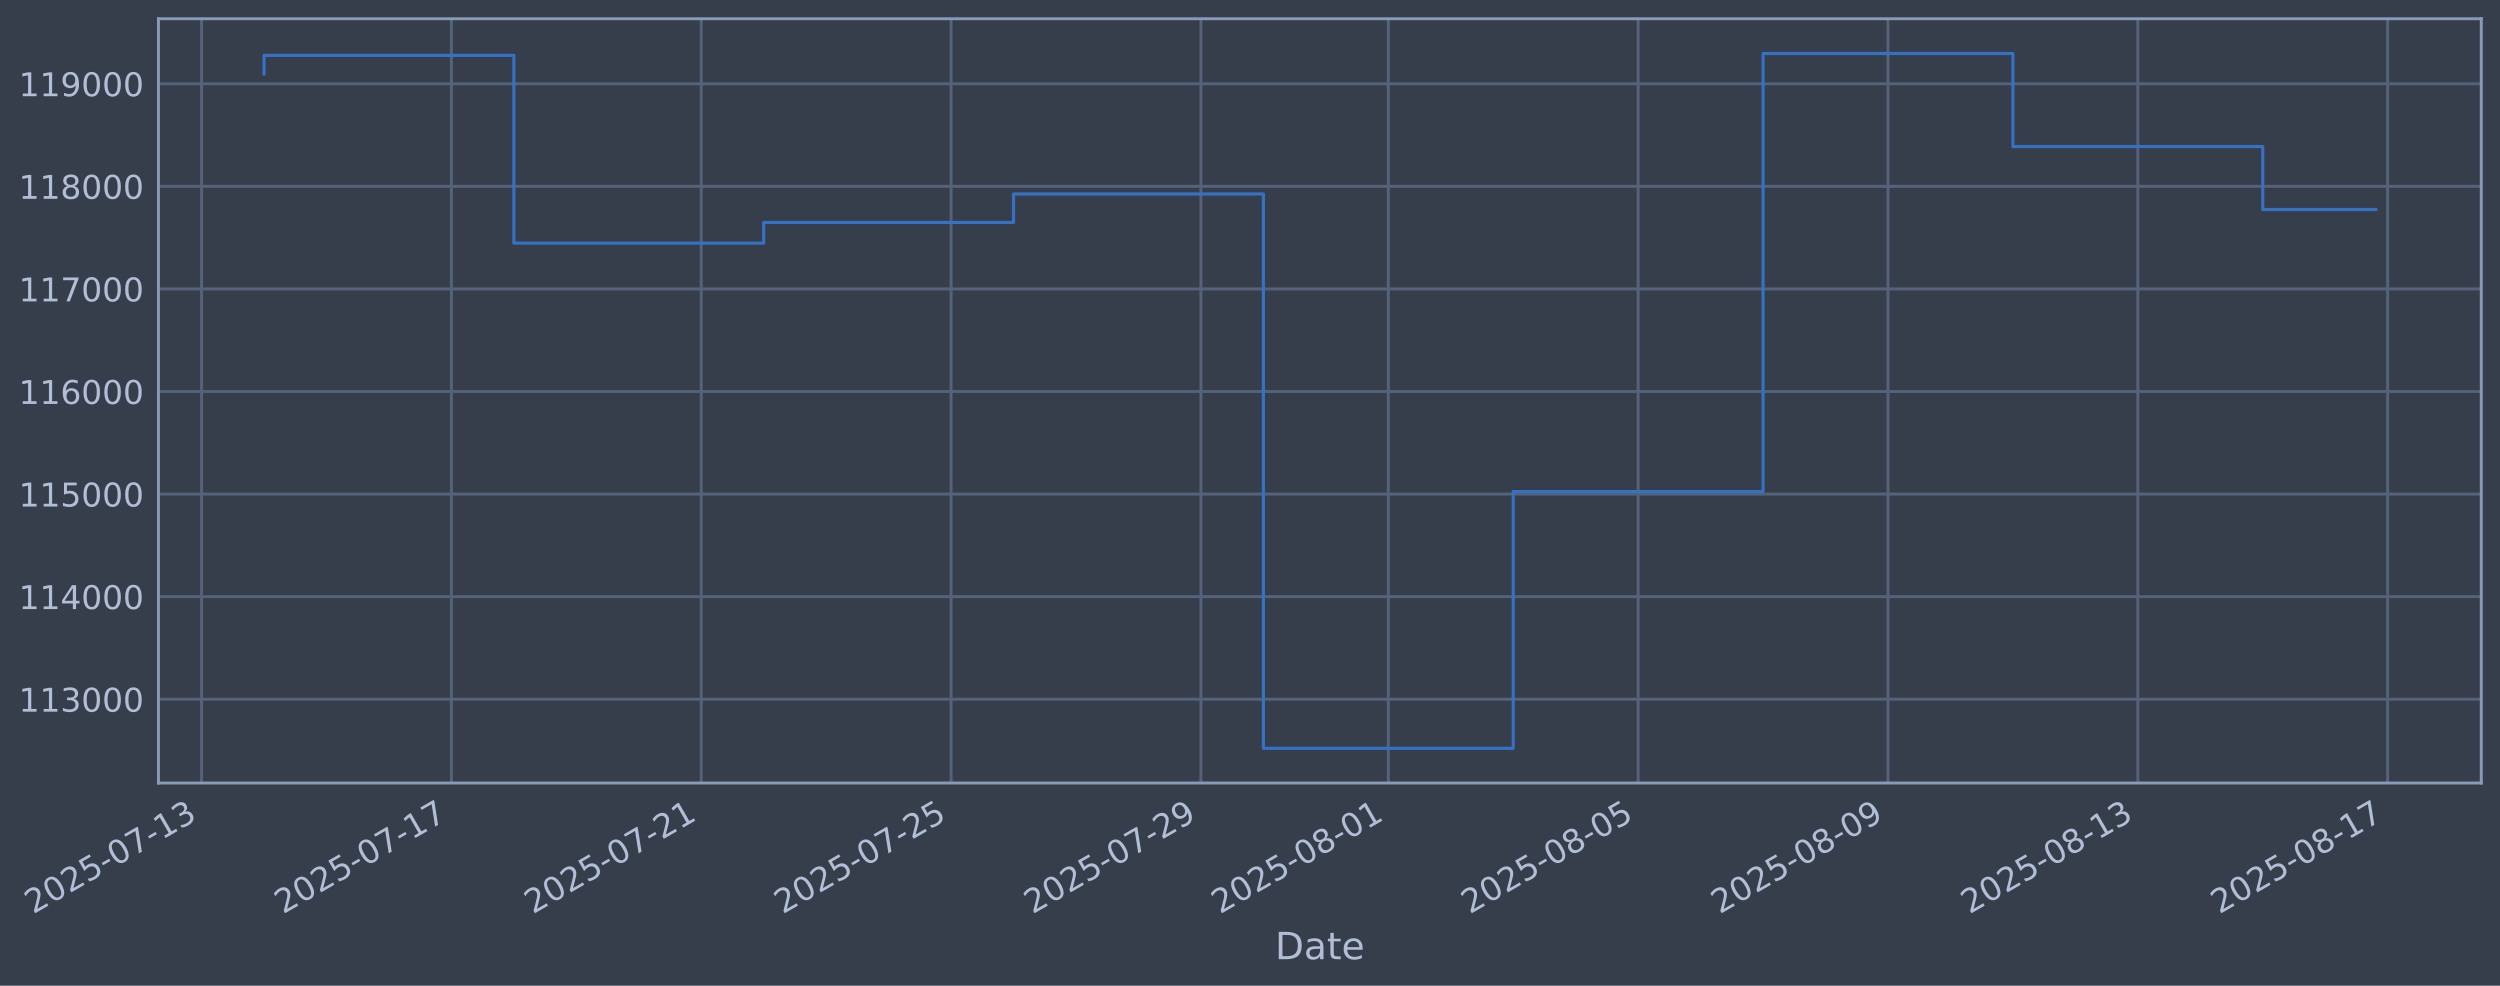
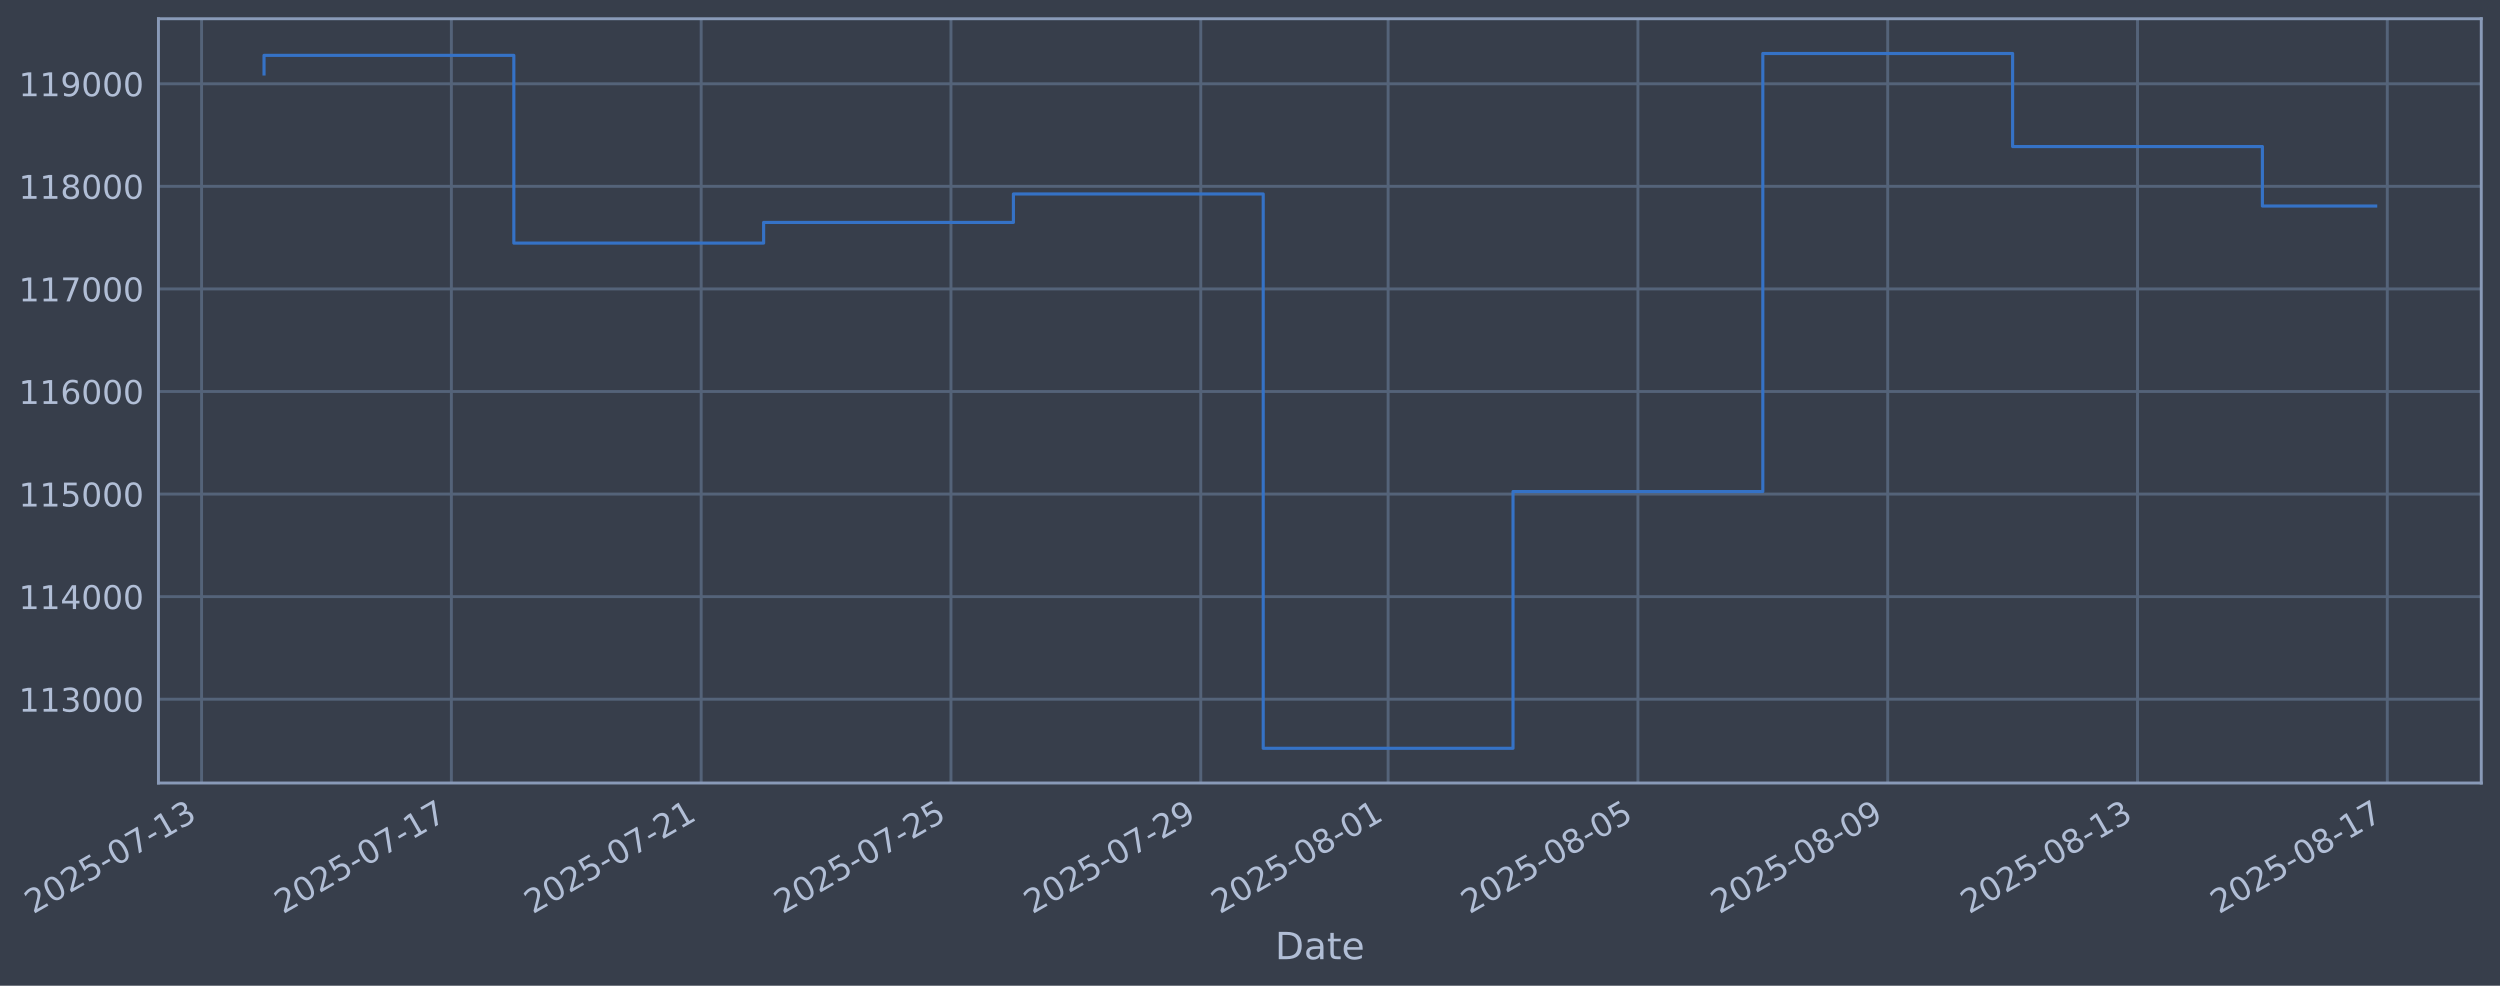
<svg xmlns="http://www.w3.org/2000/svg" xmlns:xlink="http://www.w3.org/1999/xlink" width="960.9pt" height="378.87pt" viewBox="0 0 960.9 378.87" version="1.1">
  <defs>
    <style type="text/css">*{stroke-linejoin: round; stroke-linecap: butt}</style>
  </defs>
  <g id="figure_1">
    <g id="patch_1">
      <path d="M 0 378.87  L 960.9 378.87  L 960.9 0  L 0 0  z " style="fill: #373e4b" />
    </g>
    <g id="axes_1">
      <g id="patch_2">
        <path d="M 60.901 300.96  L 953.701 300.96  L 953.701 7.2  L 60.901 7.2  z " style="fill: #373e4b" />
      </g>
      <g id="matplotlib.axis_1">
        <g id="xtick_1">
          <g id="line2d_1">
-             <path d="M 77.475 300.96  L 77.475 7.2  " clip-path="url(#pf9c1fd1c63)" style="fill: none; stroke: #546379; stroke-width: 1.12; stroke-linecap: square" />
+             <path d="M 77.479 300.96  L 77.479 7.2  " clip-path="url(#pececbd395e)" style="fill: none; stroke: #546379; stroke-width: 1.12; stroke-linecap: square" />
          </g>
          <g id="line2d_2" />
          <g id="text_1">
-             <g style="fill: #b1bed6" transform="translate(12.74972 351.4642) rotate(-30) scale(0.126 -0.126)">
+             <g style="fill: #b1bed6" transform="translate(12.75381 351.4642) rotate(-30) scale(0.126 -0.126)">
              <defs>
                <path id="DejaVuSans-32" d="M 1228 531  L 3431 531  L 3431 0  L 469 0  L 469 531  Q 828 903 1448 1529  Q 2069 2156 2228 2338  Q 2531 2678 2651 2914  Q 2772 3150 2772 3378  Q 2772 3750 2511 3984  Q 2250 4219 1831 4219  Q 1534 4219 1204 4116  Q 875 4013 500 3803  L 500 4441  Q 881 4594 1212 4672  Q 1544 4750 1819 4750  Q 2544 4750 2975 4387  Q 3406 4025 3406 3419  Q 3406 3131 3298 2873  Q 3191 2616 2906 2266  Q 2828 2175 2409 1742  Q 1991 1309 1228 531  z " transform="scale(0.015625)" />
                <path id="DejaVuSans-30" d="M 2034 4250  Q 1547 4250 1301 3770  Q 1056 3291 1056 2328  Q 1056 1369 1301 889  Q 1547 409 2034 409  Q 2525 409 2770 889  Q 3016 1369 3016 2328  Q 3016 3291 2770 3770  Q 2525 4250 2034 4250  z M 2034 4750  Q 2819 4750 3233 4129  Q 3647 3509 3647 2328  Q 3647 1150 3233 529  Q 2819 -91 2034 -91  Q 1250 -91 836 529  Q 422 1150 422 2328  Q 422 3509 836 4129  Q 1250 4750 2034 4750  z " transform="scale(0.015625)" />
                <path id="DejaVuSans-35" d="M 691 4666  L 3169 4666  L 3169 4134  L 1269 4134  L 1269 2991  Q 1406 3038 1543 3061  Q 1681 3084 1819 3084  Q 2600 3084 3056 2656  Q 3513 2228 3513 1497  Q 3513 744 3044 326  Q 2575 -91 1722 -91  Q 1428 -91 1123 -41  Q 819 9 494 109  L 494 744  Q 775 591 1075 516  Q 1375 441 1709 441  Q 2250 441 2565 725  Q 2881 1009 2881 1497  Q 2881 1984 2565 2268  Q 2250 2553 1709 2553  Q 1456 2553 1204 2497  Q 953 2441 691 2322  L 691 4666  z " transform="scale(0.015625)" />
                <path id="DejaVuSans-2d" d="M 313 2009  L 1997 2009  L 1997 1497  L 313 1497  L 313 2009  z " transform="scale(0.015625)" />
                <path id="DejaVuSans-37" d="M 525 4666  L 3525 4666  L 3525 4397  L 1831 0  L 1172 0  L 2766 4134  L 525 4134  L 525 4666  z " transform="scale(0.015625)" />
                <path id="DejaVuSans-31" d="M 794 531  L 1825 531  L 1825 4091  L 703 3866  L 703 4441  L 1819 4666  L 2450 4666  L 2450 531  L 3481 531  L 3481 0  L 794 0  L 794 531  z " transform="scale(0.015625)" />
                <path id="DejaVuSans-33" d="M 2597 2516  Q 3050 2419 3304 2112  Q 3559 1806 3559 1356  Q 3559 666 3084 287  Q 2609 -91 1734 -91  Q 1441 -91 1130 -33  Q 819 25 488 141  L 488 750  Q 750 597 1062 519  Q 1375 441 1716 441  Q 2309 441 2620 675  Q 2931 909 2931 1356  Q 2931 1769 2642 2001  Q 2353 2234 1838 2234  L 1294 2234  L 1294 2753  L 1863 2753  Q 2328 2753 2575 2939  Q 2822 3125 2822 3475  Q 2822 3834 2567 4026  Q 2313 4219 1838 4219  Q 1578 4219 1281 4162  Q 984 4106 628 3988  L 628 4550  Q 988 4650 1302 4700  Q 1616 4750 1894 4750  Q 2613 4750 3031 4423  Q 3450 4097 3450 3541  Q 3450 3153 3228 2886  Q 3006 2619 2597 2516  z " transform="scale(0.015625)" />
              </defs>
              <use xlink:href="#DejaVuSans-32" />
              <use xlink:href="#DejaVuSans-30" transform="translate(63.62305 0)" />
              <use xlink:href="#DejaVuSans-32" transform="translate(127.2461 0)" />
              <use xlink:href="#DejaVuSans-35" transform="translate(190.8691 0)" />
              <use xlink:href="#DejaVuSans-2d" transform="translate(254.4922 0)" />
              <use xlink:href="#DejaVuSans-30" transform="translate(290.5762 0)" />
              <use xlink:href="#DejaVuSans-37" transform="translate(354.1992 0)" />
              <use xlink:href="#DejaVuSans-2d" transform="translate(417.8223 0)" />
              <use xlink:href="#DejaVuSans-31" transform="translate(453.9062 0)" />
              <use xlink:href="#DejaVuSans-33" transform="translate(517.5293 0)" />
            </g>
          </g>
        </g>
        <g id="xtick_2">
          <g id="line2d_3">
-             <path d="M 173.504 300.96  L 173.504 7.2  " clip-path="url(#pf9c1fd1c63)" style="fill: none; stroke: #546379; stroke-width: 1.12; stroke-linecap: square" />
+             <path d="M 173.491 300.96  L 173.491 7.2  " clip-path="url(#pececbd395e)" style="fill: none; stroke: #546379; stroke-width: 1.12; stroke-linecap: square" />
          </g>
          <g id="line2d_4" />
          <g id="text_2">
-             <g style="fill: #b1bed6" transform="translate(108.7781 351.4642) rotate(-30) scale(0.126 -0.126)">
+             <g style="fill: #b1bed6" transform="translate(108.7658 351.4642) rotate(-30) scale(0.126 -0.126)">
              <use xlink:href="#DejaVuSans-32" />
              <use xlink:href="#DejaVuSans-30" transform="translate(63.62305 0)" />
              <use xlink:href="#DejaVuSans-32" transform="translate(127.2461 0)" />
              <use xlink:href="#DejaVuSans-35" transform="translate(190.8691 0)" />
              <use xlink:href="#DejaVuSans-2d" transform="translate(254.4922 0)" />
              <use xlink:href="#DejaVuSans-30" transform="translate(290.5762 0)" />
              <use xlink:href="#DejaVuSans-37" transform="translate(354.1992 0)" />
              <use xlink:href="#DejaVuSans-2d" transform="translate(417.8223 0)" />
              <use xlink:href="#DejaVuSans-31" transform="translate(453.9062 0)" />
              <use xlink:href="#DejaVuSans-37" transform="translate(517.5293 0)" />
            </g>
          </g>
        </g>
        <g id="xtick_3">
          <g id="line2d_5">
-             <path d="M 269.532 300.96  L 269.532 7.2  " clip-path="url(#pf9c1fd1c63)" style="fill: none; stroke: #546379; stroke-width: 1.12; stroke-linecap: square" />
+             <path d="M 269.503 300.96  L 269.503 7.2  " clip-path="url(#pececbd395e)" style="fill: none; stroke: #546379; stroke-width: 1.12; stroke-linecap: square" />
          </g>
          <g id="line2d_6" />
          <g id="text_3">
-             <g style="fill: #b1bed6" transform="translate(204.8064 351.4642) rotate(-30) scale(0.126 -0.126)">
+             <g style="fill: #b1bed6" transform="translate(204.7778 351.4642) rotate(-30) scale(0.126 -0.126)">
              <use xlink:href="#DejaVuSans-32" />
              <use xlink:href="#DejaVuSans-30" transform="translate(63.62305 0)" />
              <use xlink:href="#DejaVuSans-32" transform="translate(127.2461 0)" />
              <use xlink:href="#DejaVuSans-35" transform="translate(190.8691 0)" />
              <use xlink:href="#DejaVuSans-2d" transform="translate(254.4922 0)" />
              <use xlink:href="#DejaVuSans-30" transform="translate(290.5762 0)" />
              <use xlink:href="#DejaVuSans-37" transform="translate(354.1992 0)" />
              <use xlink:href="#DejaVuSans-2d" transform="translate(417.8223 0)" />
              <use xlink:href="#DejaVuSans-32" transform="translate(453.9062 0)" />
              <use xlink:href="#DejaVuSans-31" transform="translate(517.5293 0)" />
            </g>
          </g>
        </g>
        <g id="xtick_4">
          <g id="line2d_7">
-             <path d="M 365.56 300.96  L 365.56 7.2  " clip-path="url(#pf9c1fd1c63)" style="fill: none; stroke: #546379; stroke-width: 1.12; stroke-linecap: square" />
+             <path d="M 365.515 300.96  L 365.515 7.2  " clip-path="url(#pececbd395e)" style="fill: none; stroke: #546379; stroke-width: 1.12; stroke-linecap: square" />
          </g>
          <g id="line2d_8" />
          <g id="text_4">
-             <g style="fill: #b1bed6" transform="translate(300.8348 351.4642) rotate(-30) scale(0.126 -0.126)">
+             <g style="fill: #b1bed6" transform="translate(300.7898 351.4642) rotate(-30) scale(0.126 -0.126)">
              <use xlink:href="#DejaVuSans-32" />
              <use xlink:href="#DejaVuSans-30" transform="translate(63.62305 0)" />
              <use xlink:href="#DejaVuSans-32" transform="translate(127.2461 0)" />
              <use xlink:href="#DejaVuSans-35" transform="translate(190.8691 0)" />
              <use xlink:href="#DejaVuSans-2d" transform="translate(254.4922 0)" />
              <use xlink:href="#DejaVuSans-30" transform="translate(290.5762 0)" />
              <use xlink:href="#DejaVuSans-37" transform="translate(354.1992 0)" />
              <use xlink:href="#DejaVuSans-2d" transform="translate(417.8223 0)" />
              <use xlink:href="#DejaVuSans-32" transform="translate(453.9062 0)" />
              <use xlink:href="#DejaVuSans-35" transform="translate(517.5293 0)" />
            </g>
          </g>
        </g>
        <g id="xtick_5">
          <g id="line2d_9">
-             <path d="M 461.589 300.96  L 461.589 7.2  " clip-path="url(#pf9c1fd1c63)" style="fill: none; stroke: #546379; stroke-width: 1.12; stroke-linecap: square" />
+             <path d="M 461.527 300.96  L 461.527 7.2  " clip-path="url(#pececbd395e)" style="fill: none; stroke: #546379; stroke-width: 1.12; stroke-linecap: square" />
          </g>
          <g id="line2d_10" />
          <g id="text_5">
-             <g style="fill: #b1bed6" transform="translate(396.8631 351.4642) rotate(-30) scale(0.126 -0.126)">
+             <g style="fill: #b1bed6" transform="translate(396.8018 351.4642) rotate(-30) scale(0.126 -0.126)">
              <defs>
                <path id="DejaVuSans-39" d="M 703 97  L 703 672  Q 941 559 1184 500  Q 1428 441 1663 441  Q 2288 441 2617 861  Q 2947 1281 2994 2138  Q 2813 1869 2534 1725  Q 2256 1581 1919 1581  Q 1219 1581 811 2004  Q 403 2428 403 3163  Q 403 3881 828 4315  Q 1253 4750 1959 4750  Q 2769 4750 3195 4129  Q 3622 3509 3622 2328  Q 3622 1225 3098 567  Q 2575 -91 1691 -91  Q 1453 -91 1209 -44  Q 966 3 703 97  z M 1959 2075  Q 2384 2075 2632 2365  Q 2881 2656 2881 3163  Q 2881 3666 2632 3958  Q 2384 4250 1959 4250  Q 1534 4250 1286 3958  Q 1038 3666 1038 3163  Q 1038 2656 1286 2365  Q 1534 2075 1959 2075  z " transform="scale(0.015625)" />
              </defs>
              <use xlink:href="#DejaVuSans-32" />
              <use xlink:href="#DejaVuSans-30" transform="translate(63.62305 0)" />
              <use xlink:href="#DejaVuSans-32" transform="translate(127.2461 0)" />
              <use xlink:href="#DejaVuSans-35" transform="translate(190.8691 0)" />
              <use xlink:href="#DejaVuSans-2d" transform="translate(254.4922 0)" />
              <use xlink:href="#DejaVuSans-30" transform="translate(290.5762 0)" />
              <use xlink:href="#DejaVuSans-37" transform="translate(354.1992 0)" />
              <use xlink:href="#DejaVuSans-2d" transform="translate(417.8223 0)" />
              <use xlink:href="#DejaVuSans-32" transform="translate(453.9062 0)" />
              <use xlink:href="#DejaVuSans-39" transform="translate(517.5293 0)" />
            </g>
          </g>
        </g>
        <g id="xtick_6">
          <g id="line2d_11">
-             <path d="M 533.61 300.96  L 533.61 7.2  " clip-path="url(#pf9c1fd1c63)" style="fill: none; stroke: #546379; stroke-width: 1.12; stroke-linecap: square" />
+             <path d="M 533.536 300.96  L 533.536 7.2  " clip-path="url(#pececbd395e)" style="fill: none; stroke: #546379; stroke-width: 1.12; stroke-linecap: square" />
          </g>
          <g id="line2d_12" />
          <g id="text_6">
-             <g style="fill: #b1bed6" transform="translate(468.8844 351.4642) rotate(-30) scale(0.126 -0.126)">
+             <g style="fill: #b1bed6" transform="translate(468.8108 351.4642) rotate(-30) scale(0.126 -0.126)">
              <defs>
                <path id="DejaVuSans-38" d="M 2034 2216  Q 1584 2216 1326 1975  Q 1069 1734 1069 1313  Q 1069 891 1326 650  Q 1584 409 2034 409  Q 2484 409 2743 651  Q 3003 894 3003 1313  Q 3003 1734 2745 1975  Q 2488 2216 2034 2216  z M 1403 2484  Q 997 2584 770 2862  Q 544 3141 544 3541  Q 544 4100 942 4425  Q 1341 4750 2034 4750  Q 2731 4750 3128 4425  Q 3525 4100 3525 3541  Q 3525 3141 3298 2862  Q 3072 2584 2669 2484  Q 3125 2378 3379 2068  Q 3634 1759 3634 1313  Q 3634 634 3220 271  Q 2806 -91 2034 -91  Q 1263 -91 848 271  Q 434 634 434 1313  Q 434 1759 690 2068  Q 947 2378 1403 2484  z M 1172 3481  Q 1172 3119 1398 2916  Q 1625 2713 2034 2713  Q 2441 2713 2670 2916  Q 2900 3119 2900 3481  Q 2900 3844 2670 4047  Q 2441 4250 2034 4250  Q 1625 4250 1398 4047  Q 1172 3844 1172 3481  z " transform="scale(0.015625)" />
              </defs>
              <use xlink:href="#DejaVuSans-32" />
              <use xlink:href="#DejaVuSans-30" transform="translate(63.62305 0)" />
              <use xlink:href="#DejaVuSans-32" transform="translate(127.2461 0)" />
              <use xlink:href="#DejaVuSans-35" transform="translate(190.8691 0)" />
              <use xlink:href="#DejaVuSans-2d" transform="translate(254.4922 0)" />
              <use xlink:href="#DejaVuSans-30" transform="translate(290.5762 0)" />
              <use xlink:href="#DejaVuSans-38" transform="translate(354.1992 0)" />
              <use xlink:href="#DejaVuSans-2d" transform="translate(417.8223 0)" />
              <use xlink:href="#DejaVuSans-30" transform="translate(453.9062 0)" />
              <use xlink:href="#DejaVuSans-31" transform="translate(517.5293 0)" />
            </g>
          </g>
        </g>
        <g id="xtick_7">
          <g id="line2d_13">
-             <path d="M 629.638 300.96  L 629.638 7.2  " clip-path="url(#pf9c1fd1c63)" style="fill: none; stroke: #546379; stroke-width: 1.12; stroke-linecap: square" />
+             <path d="M 629.548 300.96  L 629.548 7.2  " clip-path="url(#pececbd395e)" style="fill: none; stroke: #546379; stroke-width: 1.12; stroke-linecap: square" />
          </g>
          <g id="line2d_14" />
          <g id="text_7">
-             <g style="fill: #b1bed6" transform="translate(564.9128 351.4642) rotate(-30) scale(0.126 -0.126)">
+             <g style="fill: #b1bed6" transform="translate(564.8227 351.4642) rotate(-30) scale(0.126 -0.126)">
              <use xlink:href="#DejaVuSans-32" />
              <use xlink:href="#DejaVuSans-30" transform="translate(63.62305 0)" />
              <use xlink:href="#DejaVuSans-32" transform="translate(127.2461 0)" />
              <use xlink:href="#DejaVuSans-35" transform="translate(190.8691 0)" />
              <use xlink:href="#DejaVuSans-2d" transform="translate(254.4922 0)" />
              <use xlink:href="#DejaVuSans-30" transform="translate(290.5762 0)" />
              <use xlink:href="#DejaVuSans-38" transform="translate(354.1992 0)" />
              <use xlink:href="#DejaVuSans-2d" transform="translate(417.8223 0)" />
              <use xlink:href="#DejaVuSans-30" transform="translate(453.9062 0)" />
              <use xlink:href="#DejaVuSans-35" transform="translate(517.5293 0)" />
            </g>
          </g>
        </g>
        <g id="xtick_8">
          <g id="line2d_15">
-             <path d="M 725.667 300.96  L 725.667 7.2  " clip-path="url(#pf9c1fd1c63)" style="fill: none; stroke: #546379; stroke-width: 1.12; stroke-linecap: square" />
+             <path d="M 725.56 300.96  L 725.56 7.2  " clip-path="url(#pececbd395e)" style="fill: none; stroke: #546379; stroke-width: 1.12; stroke-linecap: square" />
          </g>
          <g id="line2d_16" />
          <g id="text_8">
-             <g style="fill: #b1bed6" transform="translate(660.9411 351.4642) rotate(-30) scale(0.126 -0.126)">
+             <g style="fill: #b1bed6" transform="translate(660.8347 351.4642) rotate(-30) scale(0.126 -0.126)">
              <use xlink:href="#DejaVuSans-32" />
              <use xlink:href="#DejaVuSans-30" transform="translate(63.62305 0)" />
              <use xlink:href="#DejaVuSans-32" transform="translate(127.2461 0)" />
              <use xlink:href="#DejaVuSans-35" transform="translate(190.8691 0)" />
              <use xlink:href="#DejaVuSans-2d" transform="translate(254.4922 0)" />
              <use xlink:href="#DejaVuSans-30" transform="translate(290.5762 0)" />
              <use xlink:href="#DejaVuSans-38" transform="translate(354.1992 0)" />
              <use xlink:href="#DejaVuSans-2d" transform="translate(417.8223 0)" />
              <use xlink:href="#DejaVuSans-30" transform="translate(453.9062 0)" />
              <use xlink:href="#DejaVuSans-39" transform="translate(517.5293 0)" />
            </g>
          </g>
        </g>
        <g id="xtick_9">
          <g id="line2d_17">
-             <path d="M 821.695 300.96  L 821.695 7.2  " clip-path="url(#pf9c1fd1c63)" style="fill: none; stroke: #546379; stroke-width: 1.12; stroke-linecap: square" />
+             <path d="M 821.572 300.96  L 821.572 7.2  " clip-path="url(#pececbd395e)" style="fill: none; stroke: #546379; stroke-width: 1.12; stroke-linecap: square" />
          </g>
          <g id="line2d_18" />
          <g id="text_9">
-             <g style="fill: #b1bed6" transform="translate(756.9695 351.4642) rotate(-30) scale(0.126 -0.126)">
+             <g style="fill: #b1bed6" transform="translate(756.8467 351.4642) rotate(-30) scale(0.126 -0.126)">
              <use xlink:href="#DejaVuSans-32" />
              <use xlink:href="#DejaVuSans-30" transform="translate(63.62305 0)" />
              <use xlink:href="#DejaVuSans-32" transform="translate(127.2461 0)" />
              <use xlink:href="#DejaVuSans-35" transform="translate(190.8691 0)" />
              <use xlink:href="#DejaVuSans-2d" transform="translate(254.4922 0)" />
              <use xlink:href="#DejaVuSans-30" transform="translate(290.5762 0)" />
              <use xlink:href="#DejaVuSans-38" transform="translate(354.1992 0)" />
              <use xlink:href="#DejaVuSans-2d" transform="translate(417.8223 0)" />
              <use xlink:href="#DejaVuSans-31" transform="translate(453.9062 0)" />
              <use xlink:href="#DejaVuSans-33" transform="translate(517.5293 0)" />
            </g>
          </g>
        </g>
        <g id="xtick_10">
          <g id="line2d_19">
-             <path d="M 917.723 300.96  L 917.723 7.2  " clip-path="url(#pf9c1fd1c63)" style="fill: none; stroke: #546379; stroke-width: 1.12; stroke-linecap: square" />
+             <path d="M 917.584 300.96  L 917.584 7.2  " clip-path="url(#pececbd395e)" style="fill: none; stroke: #546379; stroke-width: 1.12; stroke-linecap: square" />
          </g>
          <g id="line2d_20" />
          <g id="text_10">
-             <g style="fill: #b1bed6" transform="translate(852.9978 351.4642) rotate(-30) scale(0.126 -0.126)">
+             <g style="fill: #b1bed6" transform="translate(852.8587 351.4642) rotate(-30) scale(0.126 -0.126)">
              <use xlink:href="#DejaVuSans-32" />
              <use xlink:href="#DejaVuSans-30" transform="translate(63.62305 0)" />
              <use xlink:href="#DejaVuSans-32" transform="translate(127.2461 0)" />
              <use xlink:href="#DejaVuSans-35" transform="translate(190.8691 0)" />
              <use xlink:href="#DejaVuSans-2d" transform="translate(254.4922 0)" />
              <use xlink:href="#DejaVuSans-30" transform="translate(290.5762 0)" />
              <use xlink:href="#DejaVuSans-38" transform="translate(354.1992 0)" />
              <use xlink:href="#DejaVuSans-2d" transform="translate(417.8223 0)" />
              <use xlink:href="#DejaVuSans-31" transform="translate(453.9062 0)" />
              <use xlink:href="#DejaVuSans-37" transform="translate(517.5293 0)" />
            </g>
          </g>
        </g>
        <g id="text_11">
          <g style="fill: #b1bed6" transform="translate(490.0914 368.6753) scale(0.144 -0.144)">
            <defs>
              <path id="DejaVuSans-44" d="M 1259 4147  L 1259 519  L 2022 519  Q 2988 519 3436 956  Q 3884 1394 3884 2338  Q 3884 3275 3436 3711  Q 2988 4147 2022 4147  L 1259 4147  z M 628 4666  L 1925 4666  Q 3281 4666 3915 4102  Q 4550 3538 4550 2338  Q 4550 1131 3912 565  Q 3275 0 1925 0  L 628 0  L 628 4666  z " transform="scale(0.015625)" />
              <path id="DejaVuSans-61" d="M 2194 1759  Q 1497 1759 1228 1600  Q 959 1441 959 1056  Q 959 750 1161 570  Q 1363 391 1709 391  Q 2188 391 2477 730  Q 2766 1069 2766 1631  L 2766 1759  L 2194 1759  z M 3341 1997  L 3341 0  L 2766 0  L 2766 531  Q 2569 213 2275 61  Q 1981 -91 1556 -91  Q 1019 -91 701 211  Q 384 513 384 1019  Q 384 1609 779 1909  Q 1175 2209 1959 2209  L 2766 2209  L 2766 2266  Q 2766 2663 2505 2880  Q 2244 3097 1772 3097  Q 1472 3097 1187 3025  Q 903 2953 641 2809  L 641 3341  Q 956 3463 1253 3523  Q 1550 3584 1831 3584  Q 2591 3584 2966 3190  Q 3341 2797 3341 1997  z " transform="scale(0.015625)" />
              <path id="DejaVuSans-74" d="M 1172 4494  L 1172 3500  L 2356 3500  L 2356 3053  L 1172 3053  L 1172 1153  Q 1172 725 1289 603  Q 1406 481 1766 481  L 2356 481  L 2356 0  L 1766 0  Q 1100 0 847 248  Q 594 497 594 1153  L 594 3053  L 172 3053  L 172 3500  L 594 3500  L 594 4494  L 1172 4494  z " transform="scale(0.015625)" />
              <path id="DejaVuSans-65" d="M 3597 1894  L 3597 1613  L 953 1613  Q 991 1019 1311 708  Q 1631 397 2203 397  Q 2534 397 2845 478  Q 3156 559 3463 722  L 3463 178  Q 3153 47 2828 -22  Q 2503 -91 2169 -91  Q 1331 -91 842 396  Q 353 884 353 1716  Q 353 2575 817 3079  Q 1281 3584 2069 3584  Q 2775 3584 3186 3129  Q 3597 2675 3597 1894  z M 3022 2063  Q 3016 2534 2758 2815  Q 2500 3097 2075 3097  Q 1594 3097 1305 2825  Q 1016 2553 972 2059  L 3022 2063  z " transform="scale(0.015625)" />
            </defs>
            <use xlink:href="#DejaVuSans-44" />
            <use xlink:href="#DejaVuSans-61" transform="translate(77.00195 0)" />
            <use xlink:href="#DejaVuSans-74" transform="translate(138.2812 0)" />
            <use xlink:href="#DejaVuSans-65" transform="translate(177.4902 0)" />
          </g>
        </g>
      </g>
      <g id="matplotlib.axis_2">
        <g id="ytick_1">
          <g id="line2d_21">
-             <path d="M 60.901 268.75  L 953.701 268.75  " clip-path="url(#pf9c1fd1c63)" style="fill: none; stroke: #546379; stroke-width: 1.12; stroke-linecap: square" />
+             <path d="M 60.901 268.75  L 953.701 268.75  " clip-path="url(#pececbd395e)" style="fill: none; stroke: #546379; stroke-width: 1.12; stroke-linecap: square" />
          </g>
          <g id="line2d_22" />
          <g id="text_12">
            <g style="fill: #b1bed6" transform="translate(7.2 273.5373) scale(0.126 -0.126)">
              <use xlink:href="#DejaVuSans-31" />
              <use xlink:href="#DejaVuSans-31" transform="translate(63.62305 0)" />
              <use xlink:href="#DejaVuSans-33" transform="translate(127.2461 0)" />
              <use xlink:href="#DejaVuSans-30" transform="translate(190.8691 0)" />
              <use xlink:href="#DejaVuSans-30" transform="translate(254.4922 0)" />
              <use xlink:href="#DejaVuSans-30" transform="translate(318.1152 0)" />
            </g>
          </g>
        </g>
        <g id="ytick_2">
          <g id="line2d_23">
-             <path d="M 60.901 229.325  L 953.701 229.325  " clip-path="url(#pf9c1fd1c63)" style="fill: none; stroke: #546379; stroke-width: 1.12; stroke-linecap: square" />
+             <path d="M 60.901 229.325  L 953.701 229.325  " clip-path="url(#pececbd395e)" style="fill: none; stroke: #546379; stroke-width: 1.12; stroke-linecap: square" />
          </g>
          <g id="line2d_24" />
          <g id="text_13">
            <g style="fill: #b1bed6" transform="translate(7.2 234.1122) scale(0.126 -0.126)">
              <defs>
                <path id="DejaVuSans-34" d="M 2419 4116  L 825 1625  L 2419 1625  L 2419 4116  z M 2253 4666  L 3047 4666  L 3047 1625  L 3713 1625  L 3713 1100  L 3047 1100  L 3047 0  L 2419 0  L 2419 1100  L 313 1100  L 313 1709  L 2253 4666  z " transform="scale(0.015625)" />
              </defs>
              <use xlink:href="#DejaVuSans-31" />
              <use xlink:href="#DejaVuSans-31" transform="translate(63.62305 0)" />
              <use xlink:href="#DejaVuSans-34" transform="translate(127.2461 0)" />
              <use xlink:href="#DejaVuSans-30" transform="translate(190.8691 0)" />
              <use xlink:href="#DejaVuSans-30" transform="translate(254.4922 0)" />
              <use xlink:href="#DejaVuSans-30" transform="translate(318.1152 0)" />
            </g>
          </g>
        </g>
        <g id="ytick_3">
          <g id="line2d_25">
-             <path d="M 60.901 189.9  L 953.701 189.9  " clip-path="url(#pf9c1fd1c63)" style="fill: none; stroke: #546379; stroke-width: 1.12; stroke-linecap: square" />
+             <path d="M 60.901 189.9  L 953.701 189.9  " clip-path="url(#pececbd395e)" style="fill: none; stroke: #546379; stroke-width: 1.12; stroke-linecap: square" />
          </g>
          <g id="line2d_26" />
          <g id="text_14">
            <g style="fill: #b1bed6" transform="translate(7.2 194.6871) scale(0.126 -0.126)">
              <use xlink:href="#DejaVuSans-31" />
              <use xlink:href="#DejaVuSans-31" transform="translate(63.62305 0)" />
              <use xlink:href="#DejaVuSans-35" transform="translate(127.2461 0)" />
              <use xlink:href="#DejaVuSans-30" transform="translate(190.8691 0)" />
              <use xlink:href="#DejaVuSans-30" transform="translate(254.4922 0)" />
              <use xlink:href="#DejaVuSans-30" transform="translate(318.1152 0)" />
            </g>
          </g>
        </g>
        <g id="ytick_4">
          <g id="line2d_27">
-             <path d="M 60.901 150.475  L 953.701 150.475  " clip-path="url(#pf9c1fd1c63)" style="fill: none; stroke: #546379; stroke-width: 1.12; stroke-linecap: square" />
+             <path d="M 60.901 150.475  L 953.701 150.475  " clip-path="url(#pececbd395e)" style="fill: none; stroke: #546379; stroke-width: 1.12; stroke-linecap: square" />
          </g>
          <g id="line2d_28" />
          <g id="text_15">
            <g style="fill: #b1bed6" transform="translate(7.2 155.262) scale(0.126 -0.126)">
              <defs>
                <path id="DejaVuSans-36" d="M 2113 2584  Q 1688 2584 1439 2293  Q 1191 2003 1191 1497  Q 1191 994 1439 701  Q 1688 409 2113 409  Q 2538 409 2786 701  Q 3034 994 3034 1497  Q 3034 2003 2786 2293  Q 2538 2584 2113 2584  z M 3366 4563  L 3366 3988  Q 3128 4100 2886 4159  Q 2644 4219 2406 4219  Q 1781 4219 1451 3797  Q 1122 3375 1075 2522  Q 1259 2794 1537 2939  Q 1816 3084 2150 3084  Q 2853 3084 3261 2657  Q 3669 2231 3669 1497  Q 3669 778 3244 343  Q 2819 -91 2113 -91  Q 1303 -91 875 529  Q 447 1150 447 2328  Q 447 3434 972 4092  Q 1497 4750 2381 4750  Q 2619 4750 2861 4703  Q 3103 4656 3366 4563  z " transform="scale(0.015625)" />
              </defs>
              <use xlink:href="#DejaVuSans-31" />
              <use xlink:href="#DejaVuSans-31" transform="translate(63.62305 0)" />
              <use xlink:href="#DejaVuSans-36" transform="translate(127.2461 0)" />
              <use xlink:href="#DejaVuSans-30" transform="translate(190.8691 0)" />
              <use xlink:href="#DejaVuSans-30" transform="translate(254.4922 0)" />
              <use xlink:href="#DejaVuSans-30" transform="translate(318.1152 0)" />
            </g>
          </g>
        </g>
        <g id="ytick_5">
          <g id="line2d_29">
-             <path d="M 60.901 111.05  L 953.701 111.05  " clip-path="url(#pf9c1fd1c63)" style="fill: none; stroke: #546379; stroke-width: 1.12; stroke-linecap: square" />
+             <path d="M 60.901 111.05  L 953.701 111.05  " clip-path="url(#pececbd395e)" style="fill: none; stroke: #546379; stroke-width: 1.12; stroke-linecap: square" />
          </g>
          <g id="line2d_30" />
          <g id="text_16">
            <g style="fill: #b1bed6" transform="translate(7.2 115.8369) scale(0.126 -0.126)">
              <use xlink:href="#DejaVuSans-31" />
              <use xlink:href="#DejaVuSans-31" transform="translate(63.62305 0)" />
              <use xlink:href="#DejaVuSans-37" transform="translate(127.2461 0)" />
              <use xlink:href="#DejaVuSans-30" transform="translate(190.8691 0)" />
              <use xlink:href="#DejaVuSans-30" transform="translate(254.4922 0)" />
              <use xlink:href="#DejaVuSans-30" transform="translate(318.1152 0)" />
            </g>
          </g>
        </g>
        <g id="ytick_6">
          <g id="line2d_31">
-             <path d="M 60.901 71.625  L 953.701 71.625  " clip-path="url(#pf9c1fd1c63)" style="fill: none; stroke: #546379; stroke-width: 1.12; stroke-linecap: square" />
+             <path d="M 60.901 71.625  L 953.701 71.625  " clip-path="url(#pececbd395e)" style="fill: none; stroke: #546379; stroke-width: 1.12; stroke-linecap: square" />
          </g>
          <g id="line2d_32" />
          <g id="text_17">
            <g style="fill: #b1bed6" transform="translate(7.2 76.4118) scale(0.126 -0.126)">
              <use xlink:href="#DejaVuSans-31" />
              <use xlink:href="#DejaVuSans-31" transform="translate(63.62305 0)" />
              <use xlink:href="#DejaVuSans-38" transform="translate(127.2461 0)" />
              <use xlink:href="#DejaVuSans-30" transform="translate(190.8691 0)" />
              <use xlink:href="#DejaVuSans-30" transform="translate(254.4922 0)" />
              <use xlink:href="#DejaVuSans-30" transform="translate(318.1152 0)" />
            </g>
          </g>
        </g>
        <g id="ytick_7">
          <g id="line2d_33">
-             <path d="M 60.901 32.2  L 953.701 32.2  " clip-path="url(#pf9c1fd1c63)" style="fill: none; stroke: #546379; stroke-width: 1.12; stroke-linecap: square" />
+             <path d="M 60.901 32.2  L 953.701 32.2  " clip-path="url(#pececbd395e)" style="fill: none; stroke: #546379; stroke-width: 1.12; stroke-linecap: square" />
          </g>
          <g id="line2d_34" />
          <g id="text_18">
            <g style="fill: #b1bed6" transform="translate(7.2 36.9867) scale(0.126 -0.126)">
              <use xlink:href="#DejaVuSans-31" />
              <use xlink:href="#DejaVuSans-31" transform="translate(63.62305 0)" />
              <use xlink:href="#DejaVuSans-39" transform="translate(127.2461 0)" />
              <use xlink:href="#DejaVuSans-30" transform="translate(190.8691 0)" />
              <use xlink:href="#DejaVuSans-30" transform="translate(254.4922 0)" />
              <use xlink:href="#DejaVuSans-30" transform="translate(318.1152 0)" />
            </g>
          </g>
        </g>
      </g>
      <g id="line2d_35">
-         <path d="M 101.482 28.439  L 101.482 21.285  L 197.511 21.285  L 197.511 93.435  L 293.539 93.435  L 293.539 85.489  L 389.567 85.489  L 389.567 74.56  L 485.596 74.56  L 485.596 287.607  L 581.624 287.607  L 581.624 188.936  L 677.652 188.936  L 677.652 20.553  L 773.681 20.553  L 773.681 56.332  L 869.709 56.332  L 869.709 80.515  L 913.119 80.515  " clip-path="url(#pf9c1fd1c63)" style="fill: none; stroke: #3572c6; stroke-width: 1.2; stroke-linecap: square" />
+         <path d="M 101.482 28.439  L 101.482 21.285  L 197.494 21.285  L 197.494 93.435  L 293.506 93.435  L 293.506 85.489  L 389.518 85.489  L 389.518 74.56  L 485.53 74.56  L 485.53 287.607  L 581.542 287.607  L 581.542 188.936  L 677.554 188.936  L 677.554 20.553  L 773.566 20.553  L 773.566 56.332  L 869.578 56.332  L 869.578 79.196  L 913.119 79.196  " clip-path="url(#pececbd395e)" style="fill: none; stroke: #3572c6; stroke-width: 1.2; stroke-linecap: square" />
      </g>
      <g id="patch_3">
        <path d="M 60.901 300.96  L 60.901 7.2  " style="fill: none; stroke: #899ab8; stroke-width: 1.12; stroke-linejoin: miter; stroke-linecap: square" />
      </g>
      <g id="patch_4">
        <path d="M 953.701 300.96  L 953.701 7.2  " style="fill: none; stroke: #899ab8; stroke-width: 1.12; stroke-linejoin: miter; stroke-linecap: square" />
      </g>
      <g id="patch_5">
        <path d="M 60.901 300.96  L 953.701 300.96  " style="fill: none; stroke: #899ab8; stroke-width: 1.12; stroke-linejoin: miter; stroke-linecap: square" />
      </g>
      <g id="patch_6">
        <path d="M 60.901 7.2  L 953.701 7.2  " style="fill: none; stroke: #899ab8; stroke-width: 1.12; stroke-linejoin: miter; stroke-linecap: square" />
      </g>
    </g>
  </g>
  <defs>
-     <clipPath id="pf9c1fd1c63">
+     <clipPath id="pececbd395e">
      <rect x="60.901" y="7.2" width="892.8" height="293.76" />
    </clipPath>
  </defs>
</svg>
